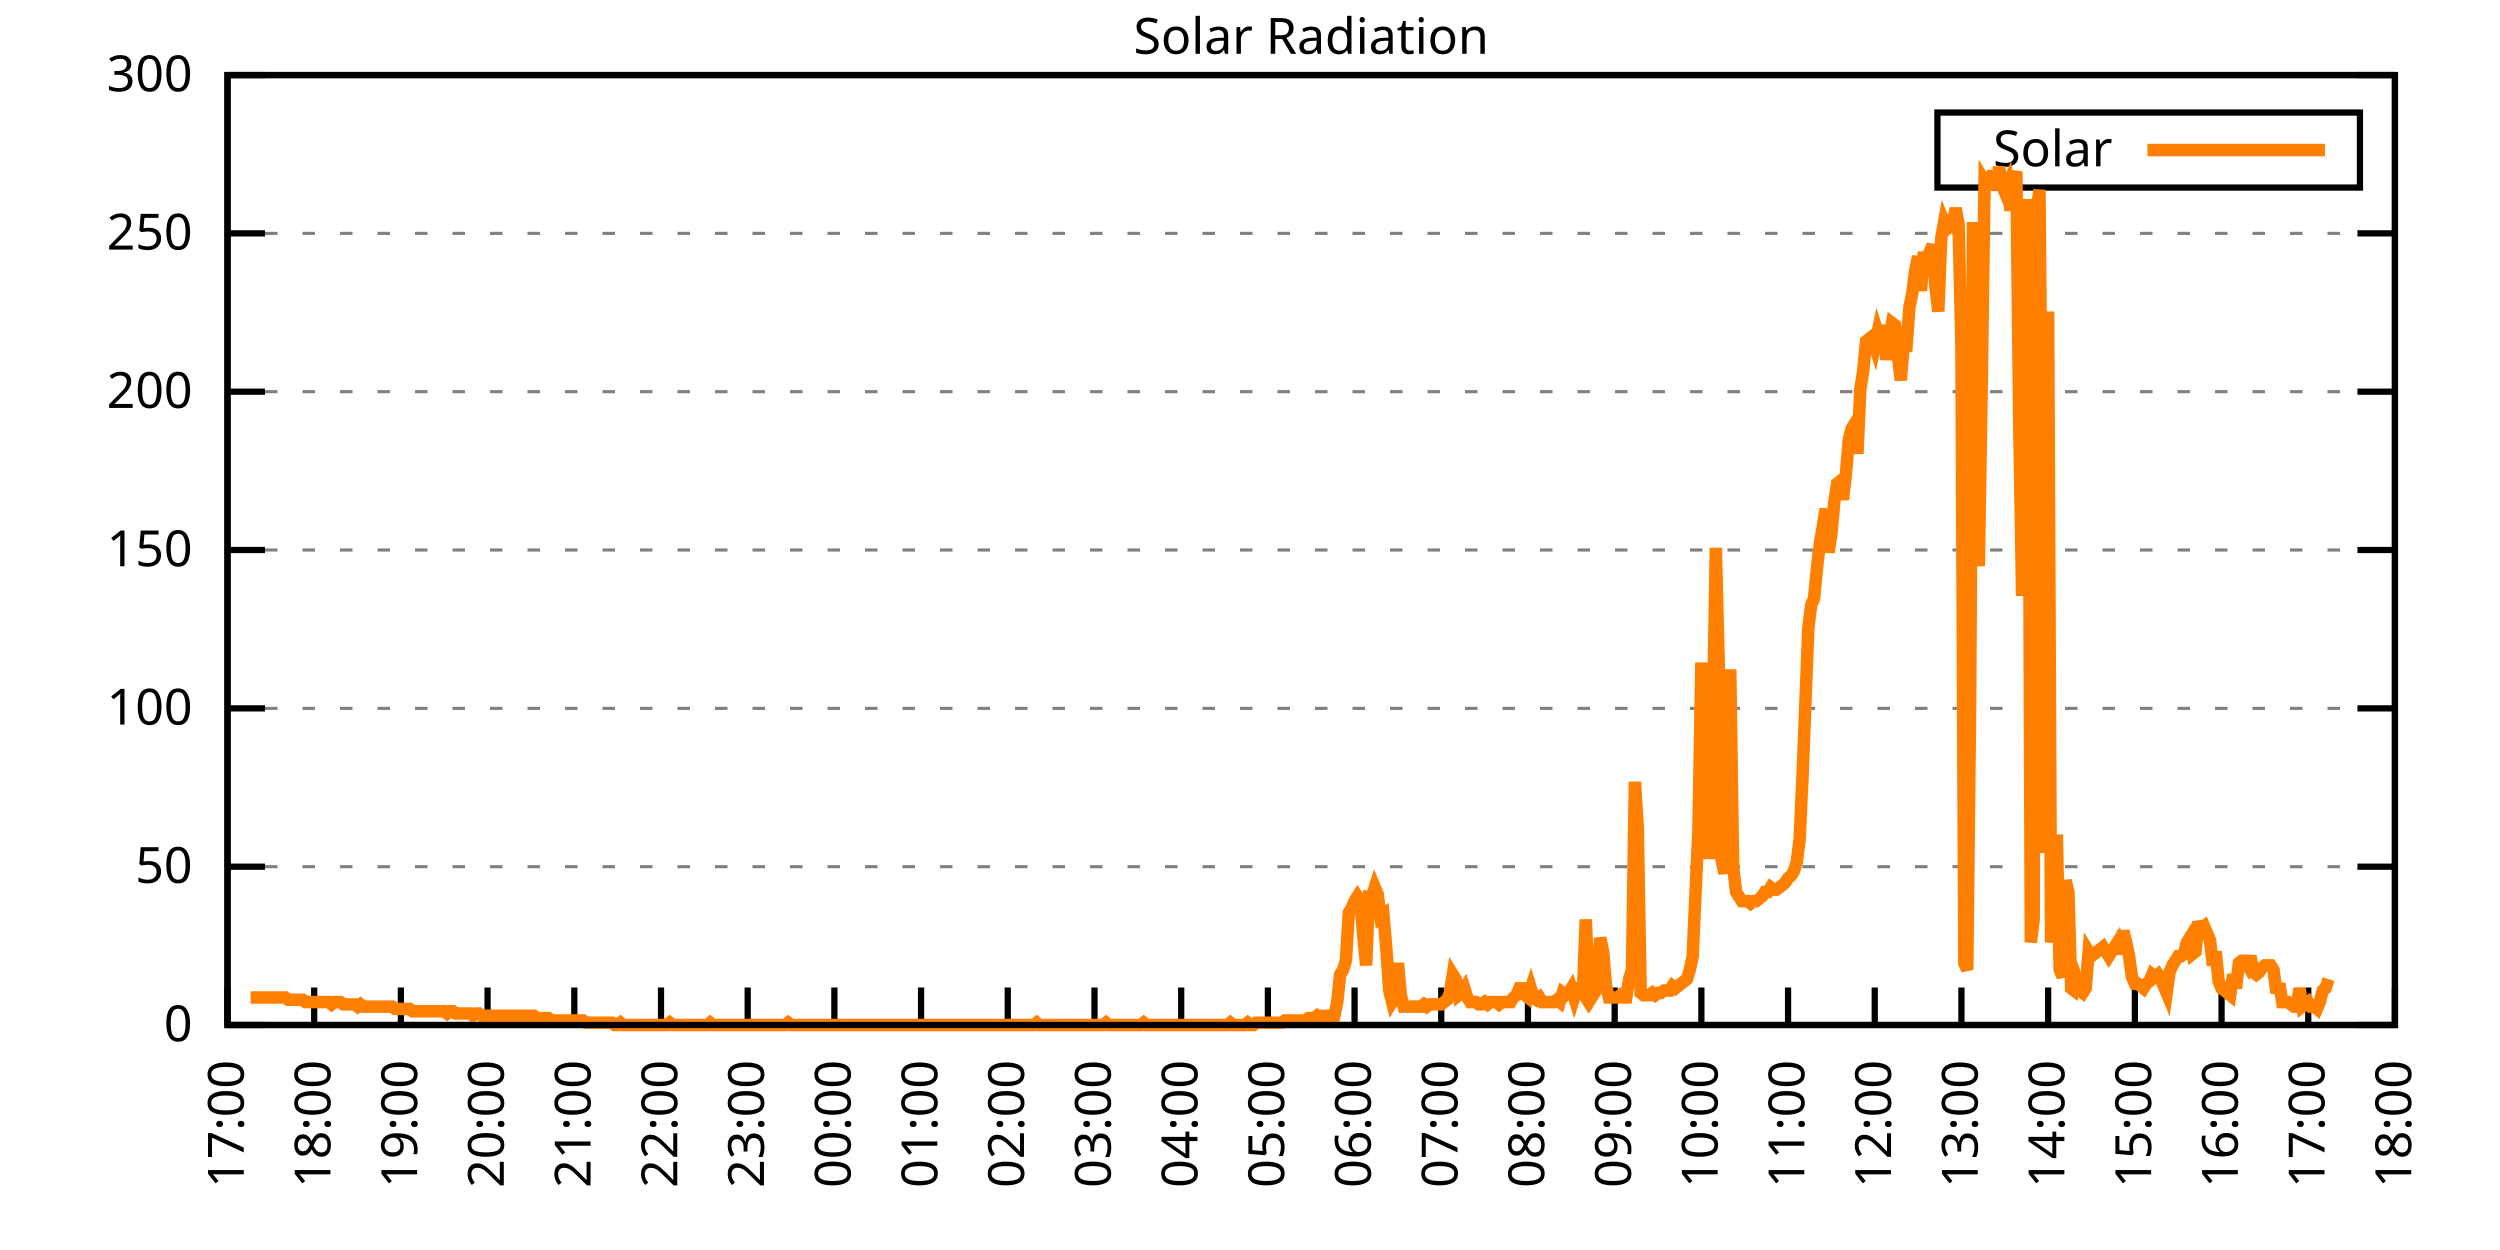
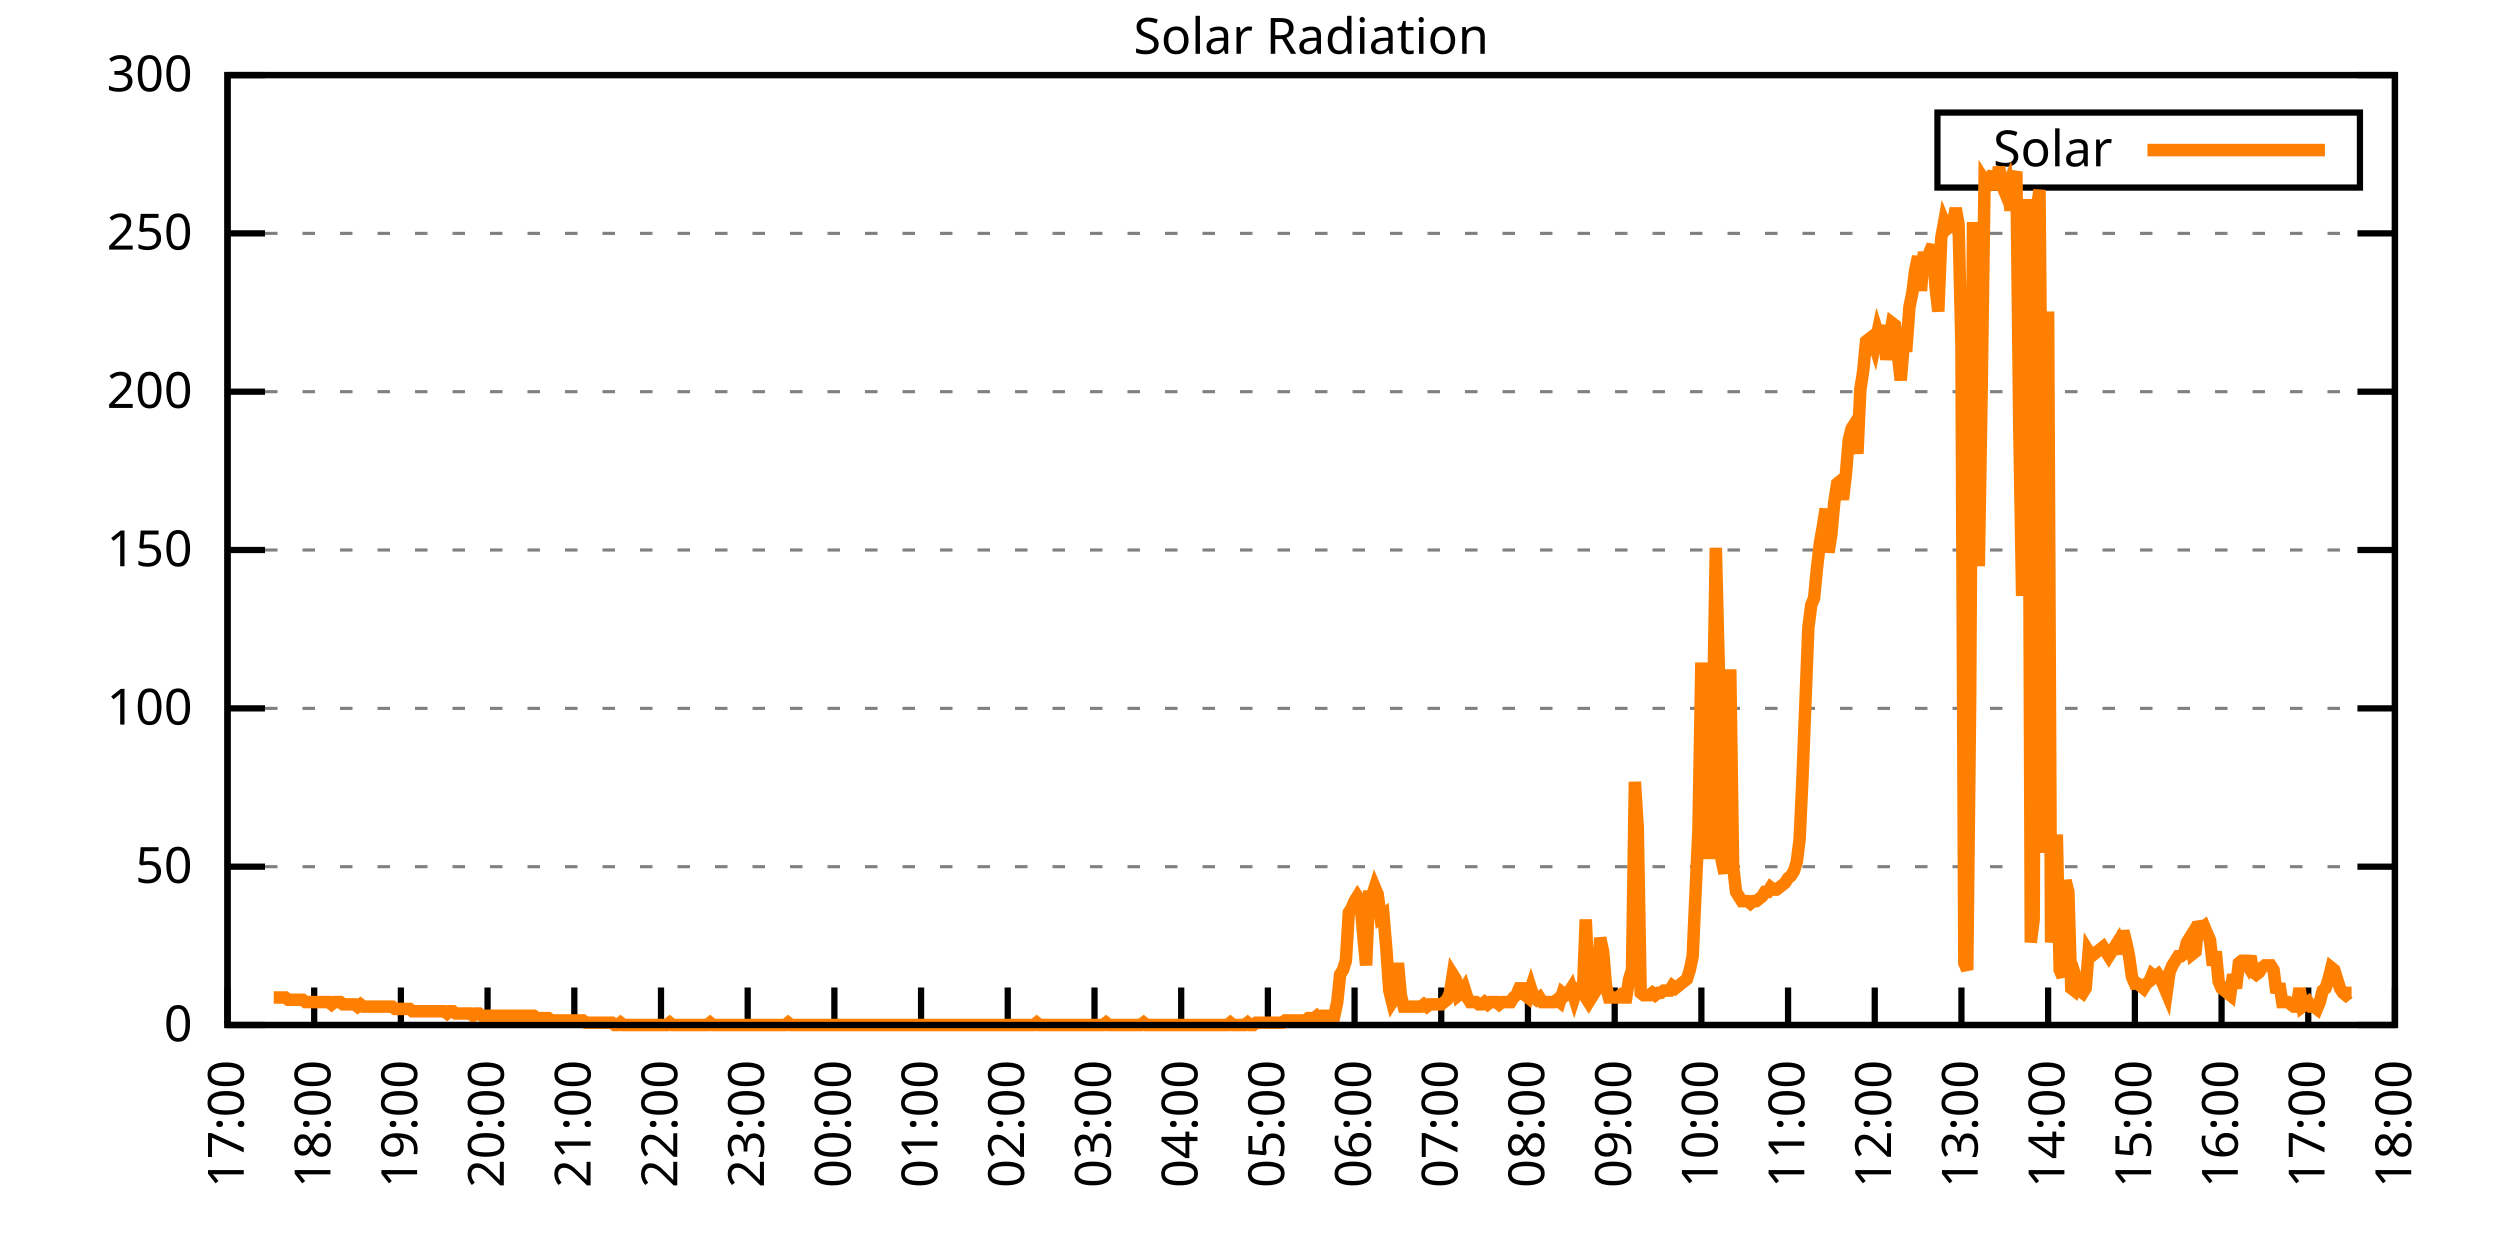
<svg xmlns="http://www.w3.org/2000/svg" xmlns:xlink="http://www.w3.org/1999/xlink" width="400" height="200" viewBox="0 0 400 200">
  <g id="gnuplot_canvas">
    <rect x="0" y="0" width="400" height="200" fill="none" />
    <defs>
      <circle id="gpDot" r="0.5" stroke-width="0.5" stroke="currentColor" />
      <path id="gpPt0" stroke-width="0.333" stroke="currentColor" d="M-1,0 h2 M0,-1 v2" />
      <path id="gpPt1" stroke-width="0.333" stroke="currentColor" d="M-1,-1 L1,1 M1,-1 L-1,1" />
      <path id="gpPt2" stroke-width="0.333" stroke="currentColor" d="M-1,0 L1,0 M0,-1 L0,1 M-1,-1 L1,1 M-1,1 L1,-1" />
      <rect id="gpPt3" stroke-width="0.333" stroke="currentColor" x="-1" y="-1" width="2" height="2" />
      <rect id="gpPt4" stroke-width="0.333" stroke="currentColor" fill="currentColor" x="-1" y="-1" width="2" height="2" />
      <circle id="gpPt5" stroke-width="0.333" stroke="currentColor" cx="0" cy="0" r="1" />
      <use xlink:href="#gpPt5" id="gpPt6" fill="currentColor" stroke="none" />
      <path id="gpPt7" stroke-width="0.333" stroke="currentColor" d="M0,-1.33 L-1.33,0.67 L1.33,0.67 z" />
      <use xlink:href="#gpPt7" id="gpPt8" fill="currentColor" stroke="none" />
      <use xlink:href="#gpPt7" id="gpPt9" stroke="currentColor" transform="rotate(180)" />
      <use xlink:href="#gpPt9" id="gpPt10" fill="currentColor" stroke="none" />
      <use xlink:href="#gpPt3" id="gpPt11" stroke="currentColor" transform="rotate(45)" />
      <use xlink:href="#gpPt11" id="gpPt12" fill="currentColor" stroke="none" />
      <path id="gpPt13" stroke-width="0.333" stroke="currentColor" d="M0,1.330 L1.265,0.411 L0.782,-1.067 L-0.782,-1.076 L-1.265,0.411 z" />
      <use xlink:href="#gpPt13" id="gpPt14" fill="currentColor" stroke="none" />
      <filter id="textbox" filterUnits="objectBoundingBox" x="0" y="0" height="1" width="1">
        <feFlood flood-color="white" flood-opacity="1" result="bgnd" />
        <feComposite in="SourceGraphic" in2="bgnd" operator="atop" />
      </filter>
      <filter id="greybox" filterUnits="objectBoundingBox" x="0" y="0" height="1" width="1">
        <feFlood flood-color="lightgrey" flood-opacity="1" result="grey" />
        <feComposite in="SourceGraphic" in2="grey" operator="atop" />
      </filter>
    </defs>
    <g fill="none" color="white" stroke="currentColor" stroke-width="1.00" stroke-linecap="butt" stroke-linejoin="miter">
</g>
    <g fill="none" color="black" stroke="currentColor" stroke-width="1.00" stroke-linecap="butt" stroke-linejoin="miter">
      <g stroke="none" shape-rendering="crispEdges">
        <polygon fill="rgb(255, 255, 255)" points="36.40,164.00 383.18,164.00 383.18,12.02 36.40,12.02 " />
      </g>
    </g>
    <g fill="none" color="black" stroke="currentColor" stroke-width="1.00" stroke-linecap="butt" stroke-linejoin="miter">
</g>
    <g fill="none" color="black" stroke="black" stroke-width="0.50" stroke-linecap="butt" stroke-linejoin="miter">
</g>
    <g fill="none" color="gray" stroke="currentColor" stroke-width="0.50" stroke-linecap="butt" stroke-linejoin="miter">
      <path stroke="gray" stroke-dasharray="2,4" class="gridline" d="M36.40,164.00 L383.19,164.00  " />
    </g>
    <g fill="none" color="gray" stroke="gray" stroke-width="1.00" stroke-linecap="butt" stroke-linejoin="miter">
</g>
    <g fill="none" color="black" stroke="currentColor" stroke-width="1.00" stroke-linecap="butt" stroke-linejoin="miter">
      <path stroke="black" d="M36.40,164.00 L42.40,164.00 M383.19,164.00 L377.19,164.00  " />
      <g transform="translate(30.80,166.60)" stroke="none" fill="black" font-family="Sans" font-size="8.00" text-anchor="end">
        <text>
          <tspan font-family="Sans"> 0</tspan>
        </text>
      </g>
    </g>
    <g fill="none" color="black" stroke="currentColor" stroke-width="1.00" stroke-linecap="butt" stroke-linejoin="miter">
</g>
    <g fill="none" color="black" stroke="black" stroke-width="0.50" stroke-linecap="butt" stroke-linejoin="miter">
</g>
    <g fill="none" color="gray" stroke="currentColor" stroke-width="0.50" stroke-linecap="butt" stroke-linejoin="miter">
      <path stroke="gray" stroke-dasharray="2,4" class="gridline" d="M36.40,138.67 L383.19,138.67  " />
    </g>
    <g fill="none" color="gray" stroke="gray" stroke-width="1.00" stroke-linecap="butt" stroke-linejoin="miter">
</g>
    <g fill="none" color="black" stroke="currentColor" stroke-width="1.00" stroke-linecap="butt" stroke-linejoin="miter">
      <path stroke="black" d="M36.40,138.67 L42.40,138.67 M383.19,138.67 L377.19,138.67  " />
      <g transform="translate(30.80,141.27)" stroke="none" fill="black" font-family="Sans" font-size="8.00" text-anchor="end">
        <text>
          <tspan font-family="Sans"> 50</tspan>
        </text>
      </g>
    </g>
    <g fill="none" color="black" stroke="currentColor" stroke-width="1.00" stroke-linecap="butt" stroke-linejoin="miter">
</g>
    <g fill="none" color="black" stroke="black" stroke-width="0.50" stroke-linecap="butt" stroke-linejoin="miter">
</g>
    <g fill="none" color="gray" stroke="currentColor" stroke-width="0.50" stroke-linecap="butt" stroke-linejoin="miter">
      <path stroke="gray" stroke-dasharray="2,4" class="gridline" d="M36.40,113.34 L383.19,113.34  " />
    </g>
    <g fill="none" color="gray" stroke="gray" stroke-width="1.00" stroke-linecap="butt" stroke-linejoin="miter">
</g>
    <g fill="none" color="black" stroke="currentColor" stroke-width="1.00" stroke-linecap="butt" stroke-linejoin="miter">
      <path stroke="black" d="M36.40,113.34 L42.40,113.34 M383.19,113.34 L377.19,113.34  " />
      <g transform="translate(30.80,115.94)" stroke="none" fill="black" font-family="Sans" font-size="8.00" text-anchor="end">
        <text>
          <tspan font-family="Sans"> 100</tspan>
        </text>
      </g>
    </g>
    <g fill="none" color="black" stroke="currentColor" stroke-width="1.00" stroke-linecap="butt" stroke-linejoin="miter">
</g>
    <g fill="none" color="black" stroke="black" stroke-width="0.50" stroke-linecap="butt" stroke-linejoin="miter">
</g>
    <g fill="none" color="gray" stroke="currentColor" stroke-width="0.50" stroke-linecap="butt" stroke-linejoin="miter">
      <path stroke="gray" stroke-dasharray="2,4" class="gridline" d="M36.40,88.00 L383.19,88.00  " />
    </g>
    <g fill="none" color="gray" stroke="gray" stroke-width="1.00" stroke-linecap="butt" stroke-linejoin="miter">
</g>
    <g fill="none" color="black" stroke="currentColor" stroke-width="1.00" stroke-linecap="butt" stroke-linejoin="miter">
      <path stroke="black" d="M36.40,88.00 L42.40,88.00 M383.19,88.00 L377.19,88.00  " />
      <g transform="translate(30.80,90.60)" stroke="none" fill="black" font-family="Sans" font-size="8.00" text-anchor="end">
        <text>
          <tspan font-family="Sans"> 150</tspan>
        </text>
      </g>
    </g>
    <g fill="none" color="black" stroke="currentColor" stroke-width="1.00" stroke-linecap="butt" stroke-linejoin="miter">
</g>
    <g fill="none" color="black" stroke="black" stroke-width="0.50" stroke-linecap="butt" stroke-linejoin="miter">
</g>
    <g fill="none" color="gray" stroke="currentColor" stroke-width="0.50" stroke-linecap="butt" stroke-linejoin="miter">
      <path stroke="gray" stroke-dasharray="2,4" class="gridline" d="M36.40,62.67 L383.19,62.67  " />
    </g>
    <g fill="none" color="gray" stroke="gray" stroke-width="1.00" stroke-linecap="butt" stroke-linejoin="miter">
</g>
    <g fill="none" color="black" stroke="currentColor" stroke-width="1.00" stroke-linecap="butt" stroke-linejoin="miter">
      <path stroke="black" d="M36.40,62.67 L42.40,62.67 M383.19,62.67 L377.19,62.67  " />
      <g transform="translate(30.80,65.27)" stroke="none" fill="black" font-family="Sans" font-size="8.00" text-anchor="end">
        <text>
          <tspan font-family="Sans"> 200</tspan>
        </text>
      </g>
    </g>
    <g fill="none" color="black" stroke="currentColor" stroke-width="1.00" stroke-linecap="butt" stroke-linejoin="miter">
</g>
    <g fill="none" color="black" stroke="black" stroke-width="0.50" stroke-linecap="butt" stroke-linejoin="miter">
</g>
    <g fill="none" color="gray" stroke="currentColor" stroke-width="0.50" stroke-linecap="butt" stroke-linejoin="miter">
      <path stroke="gray" stroke-dasharray="2,4" class="gridline" d="M36.40,37.34 L383.19,37.34  " />
    </g>
    <g fill="none" color="gray" stroke="gray" stroke-width="1.00" stroke-linecap="butt" stroke-linejoin="miter">
</g>
    <g fill="none" color="black" stroke="currentColor" stroke-width="1.00" stroke-linecap="butt" stroke-linejoin="miter">
      <path stroke="black" d="M36.40,37.34 L42.40,37.34 M383.19,37.34 L377.19,37.34  " />
      <g transform="translate(30.80,39.94)" stroke="none" fill="black" font-family="Sans" font-size="8.00" text-anchor="end">
        <text>
          <tspan font-family="Sans"> 250</tspan>
        </text>
      </g>
    </g>
    <g fill="none" color="black" stroke="currentColor" stroke-width="1.00" stroke-linecap="butt" stroke-linejoin="miter">
</g>
    <g fill="none" color="black" stroke="black" stroke-width="0.50" stroke-linecap="butt" stroke-linejoin="miter">
</g>
    <g fill="none" color="gray" stroke="currentColor" stroke-width="0.50" stroke-linecap="butt" stroke-linejoin="miter">
      <path stroke="gray" stroke-dasharray="2,4" class="gridline" d="M36.40,12.01 L383.19,12.01  " />
    </g>
    <g fill="none" color="gray" stroke="gray" stroke-width="1.00" stroke-linecap="butt" stroke-linejoin="miter">
</g>
    <g fill="none" color="black" stroke="currentColor" stroke-width="1.00" stroke-linecap="butt" stroke-linejoin="miter">
      <path stroke="black" d="M36.40,12.01 L42.40,12.01 M383.19,12.01 L377.19,12.01  " />
      <g transform="translate(30.80,14.61)" stroke="none" fill="black" font-family="Sans" font-size="8.00" text-anchor="end">
        <text>
          <tspan font-family="Sans"> 300</tspan>
        </text>
      </g>
    </g>
    <g fill="none" color="black" stroke="currentColor" stroke-width="1.00" stroke-linecap="butt" stroke-linejoin="miter">
      <path stroke="black" d="M36.40,164.00 L36.40,158.00  " />
      <g transform="translate(39.00,169.60) rotate(270.00)" stroke="none" fill="black" font-family="Sans" font-size="8.00" text-anchor="end">
        <text>
          <tspan font-family="Sans">17:00</tspan>
        </text>
      </g>
    </g>
    <g fill="none" color="black" stroke="currentColor" stroke-width="1.00" stroke-linecap="butt" stroke-linejoin="miter">
      <path stroke="black" d="M50.27,164.00 L50.27,158.00  " />
      <g transform="translate(52.87,169.60) rotate(270.00)" stroke="none" fill="black" font-family="Sans" font-size="8.00" text-anchor="end">
        <text>
          <tspan font-family="Sans">18:00</tspan>
        </text>
      </g>
    </g>
    <g fill="none" color="black" stroke="currentColor" stroke-width="1.00" stroke-linecap="butt" stroke-linejoin="miter">
      <path stroke="black" d="M64.14,164.00 L64.14,158.00  " />
      <g transform="translate(66.74,169.60) rotate(270.00)" stroke="none" fill="black" font-family="Sans" font-size="8.00" text-anchor="end">
        <text>
          <tspan font-family="Sans">19:00</tspan>
        </text>
      </g>
    </g>
    <g fill="none" color="black" stroke="currentColor" stroke-width="1.00" stroke-linecap="butt" stroke-linejoin="miter">
      <path stroke="black" d="M78.01,164.00 L78.01,158.00  " />
      <g transform="translate(80.61,169.60) rotate(270.00)" stroke="none" fill="black" font-family="Sans" font-size="8.00" text-anchor="end">
        <text>
          <tspan font-family="Sans">20:00</tspan>
        </text>
      </g>
    </g>
    <g fill="none" color="black" stroke="currentColor" stroke-width="1.00" stroke-linecap="butt" stroke-linejoin="miter">
      <path stroke="black" d="M91.89,164.00 L91.89,158.00  " />
      <g transform="translate(94.49,169.60) rotate(270.00)" stroke="none" fill="black" font-family="Sans" font-size="8.00" text-anchor="end">
        <text>
          <tspan font-family="Sans">21:00</tspan>
        </text>
      </g>
    </g>
    <g fill="none" color="black" stroke="currentColor" stroke-width="1.00" stroke-linecap="butt" stroke-linejoin="miter">
      <path stroke="black" d="M105.76,164.00 L105.76,158.00  " />
      <g transform="translate(108.36,169.60) rotate(270.00)" stroke="none" fill="black" font-family="Sans" font-size="8.00" text-anchor="end">
        <text>
          <tspan font-family="Sans">22:00</tspan>
        </text>
      </g>
    </g>
    <g fill="none" color="black" stroke="currentColor" stroke-width="1.00" stroke-linecap="butt" stroke-linejoin="miter">
      <path stroke="black" d="M119.63,164.00 L119.63,158.00  " />
      <g transform="translate(122.23,169.60) rotate(270.00)" stroke="none" fill="black" font-family="Sans" font-size="8.00" text-anchor="end">
        <text>
          <tspan font-family="Sans">23:00</tspan>
        </text>
      </g>
    </g>
    <g fill="none" color="black" stroke="currentColor" stroke-width="1.00" stroke-linecap="butt" stroke-linejoin="miter">
      <path stroke="black" d="M133.50,164.00 L133.50,158.00  " />
      <g transform="translate(136.10,169.60) rotate(270.00)" stroke="none" fill="black" font-family="Sans" font-size="8.00" text-anchor="end">
        <text>
          <tspan font-family="Sans">00:00</tspan>
        </text>
      </g>
    </g>
    <g fill="none" color="black" stroke="currentColor" stroke-width="1.00" stroke-linecap="butt" stroke-linejoin="miter">
      <path stroke="black" d="M147.37,164.00 L147.37,158.00  " />
      <g transform="translate(149.97,169.60) rotate(270.00)" stroke="none" fill="black" font-family="Sans" font-size="8.00" text-anchor="end">
        <text>
          <tspan font-family="Sans">01:00</tspan>
        </text>
      </g>
    </g>
    <g fill="none" color="black" stroke="currentColor" stroke-width="1.00" stroke-linecap="butt" stroke-linejoin="miter">
      <path stroke="black" d="M161.24,164.00 L161.24,158.00  " />
      <g transform="translate(163.84,169.60) rotate(270.00)" stroke="none" fill="black" font-family="Sans" font-size="8.00" text-anchor="end">
        <text>
          <tspan font-family="Sans">02:00</tspan>
        </text>
      </g>
    </g>
    <g fill="none" color="black" stroke="currentColor" stroke-width="1.00" stroke-linecap="butt" stroke-linejoin="miter">
      <path stroke="black" d="M175.12,164.00 L175.12,158.00  " />
      <g transform="translate(177.72,169.60) rotate(270.00)" stroke="none" fill="black" font-family="Sans" font-size="8.00" text-anchor="end">
        <text>
          <tspan font-family="Sans">03:00</tspan>
        </text>
      </g>
    </g>
    <g fill="none" color="black" stroke="currentColor" stroke-width="1.00" stroke-linecap="butt" stroke-linejoin="miter">
      <path stroke="black" d="M188.99,164.00 L188.99,158.00  " />
      <g transform="translate(191.59,169.60) rotate(270.00)" stroke="none" fill="black" font-family="Sans" font-size="8.00" text-anchor="end">
        <text>
          <tspan font-family="Sans">04:00</tspan>
        </text>
      </g>
    </g>
    <g fill="none" color="black" stroke="currentColor" stroke-width="1.00" stroke-linecap="butt" stroke-linejoin="miter">
      <path stroke="black" d="M202.86,164.00 L202.86,158.00  " />
      <g transform="translate(205.46,169.60) rotate(270.00)" stroke="none" fill="black" font-family="Sans" font-size="8.00" text-anchor="end">
        <text>
          <tspan font-family="Sans">05:00</tspan>
        </text>
      </g>
    </g>
    <g fill="none" color="black" stroke="currentColor" stroke-width="1.00" stroke-linecap="butt" stroke-linejoin="miter">
      <path stroke="black" d="M216.73,164.00 L216.73,158.00  " />
      <g transform="translate(219.33,169.60) rotate(270.00)" stroke="none" fill="black" font-family="Sans" font-size="8.00" text-anchor="end">
        <text>
          <tspan font-family="Sans">06:00</tspan>
        </text>
      </g>
    </g>
    <g fill="none" color="black" stroke="currentColor" stroke-width="1.00" stroke-linecap="butt" stroke-linejoin="miter">
      <path stroke="black" d="M230.60,164.00 L230.60,158.00  " />
      <g transform="translate(233.20,169.60) rotate(270.00)" stroke="none" fill="black" font-family="Sans" font-size="8.00" text-anchor="end">
        <text>
          <tspan font-family="Sans">07:00</tspan>
        </text>
      </g>
    </g>
    <g fill="none" color="black" stroke="currentColor" stroke-width="1.00" stroke-linecap="butt" stroke-linejoin="miter">
      <path stroke="black" d="M244.47,164.00 L244.47,158.00  " />
      <g transform="translate(247.07,169.60) rotate(270.00)" stroke="none" fill="black" font-family="Sans" font-size="8.00" text-anchor="end">
        <text>
          <tspan font-family="Sans">08:00</tspan>
        </text>
      </g>
    </g>
    <g fill="none" color="black" stroke="currentColor" stroke-width="1.00" stroke-linecap="butt" stroke-linejoin="miter">
      <path stroke="black" d="M258.35,164.00 L258.35,158.00  " />
      <g transform="translate(260.95,169.60) rotate(270.00)" stroke="none" fill="black" font-family="Sans" font-size="8.00" text-anchor="end">
        <text>
          <tspan font-family="Sans">09:00</tspan>
        </text>
      </g>
    </g>
    <g fill="none" color="black" stroke="currentColor" stroke-width="1.00" stroke-linecap="butt" stroke-linejoin="miter">
      <path stroke="black" d="M272.22,164.00 L272.22,158.00  " />
      <g transform="translate(274.82,169.60) rotate(270.00)" stroke="none" fill="black" font-family="Sans" font-size="8.00" text-anchor="end">
        <text>
          <tspan font-family="Sans">10:00</tspan>
        </text>
      </g>
    </g>
    <g fill="none" color="black" stroke="currentColor" stroke-width="1.00" stroke-linecap="butt" stroke-linejoin="miter">
      <path stroke="black" d="M286.09,164.00 L286.09,158.00  " />
      <g transform="translate(288.69,169.60) rotate(270.00)" stroke="none" fill="black" font-family="Sans" font-size="8.00" text-anchor="end">
        <text>
          <tspan font-family="Sans">11:00</tspan>
        </text>
      </g>
    </g>
    <g fill="none" color="black" stroke="currentColor" stroke-width="1.00" stroke-linecap="butt" stroke-linejoin="miter">
      <path stroke="black" d="M299.96,164.00 L299.96,158.00  " />
      <g transform="translate(302.56,169.60) rotate(270.00)" stroke="none" fill="black" font-family="Sans" font-size="8.00" text-anchor="end">
        <text>
          <tspan font-family="Sans">12:00</tspan>
        </text>
      </g>
    </g>
    <g fill="none" color="black" stroke="currentColor" stroke-width="1.00" stroke-linecap="butt" stroke-linejoin="miter">
      <path stroke="black" d="M313.83,164.00 L313.83,158.00  " />
      <g transform="translate(316.43,169.60) rotate(270.00)" stroke="none" fill="black" font-family="Sans" font-size="8.00" text-anchor="end">
        <text>
          <tspan font-family="Sans">13:00</tspan>
        </text>
      </g>
    </g>
    <g fill="none" color="black" stroke="currentColor" stroke-width="1.00" stroke-linecap="butt" stroke-linejoin="miter">
      <path stroke="black" d="M327.70,164.00 L327.70,158.00  " />
      <g transform="translate(330.30,169.60) rotate(270.00)" stroke="none" fill="black" font-family="Sans" font-size="8.00" text-anchor="end">
        <text>
          <tspan font-family="Sans">14:00</tspan>
        </text>
      </g>
    </g>
    <g fill="none" color="black" stroke="currentColor" stroke-width="1.00" stroke-linecap="butt" stroke-linejoin="miter">
      <path stroke="black" d="M341.58,164.00 L341.58,158.00  " />
      <g transform="translate(344.18,169.60) rotate(270.00)" stroke="none" fill="black" font-family="Sans" font-size="8.00" text-anchor="end">
        <text>
          <tspan font-family="Sans">15:00</tspan>
        </text>
      </g>
    </g>
    <g fill="none" color="black" stroke="currentColor" stroke-width="1.00" stroke-linecap="butt" stroke-linejoin="miter">
      <path stroke="black" d="M355.45,164.00 L355.45,158.00  " />
      <g transform="translate(358.05,169.60) rotate(270.00)" stroke="none" fill="black" font-family="Sans" font-size="8.00" text-anchor="end">
        <text>
          <tspan font-family="Sans">16:00</tspan>
        </text>
      </g>
    </g>
    <g fill="none" color="black" stroke="currentColor" stroke-width="1.00" stroke-linecap="butt" stroke-linejoin="miter">
      <path stroke="black" d="M369.32,164.00 L369.32,158.00  " />
      <g transform="translate(371.92,169.60) rotate(270.00)" stroke="none" fill="black" font-family="Sans" font-size="8.00" text-anchor="end">
        <text>
          <tspan font-family="Sans">17:00</tspan>
        </text>
      </g>
    </g>
    <g fill="none" color="black" stroke="currentColor" stroke-width="1.00" stroke-linecap="butt" stroke-linejoin="miter">
      <path stroke="black" d="M383.19,164.00 L383.19,158.00  " />
      <g transform="translate(385.79,169.60) rotate(270.00)" stroke="none" fill="black" font-family="Sans" font-size="8.00" text-anchor="end">
        <text>
          <tspan font-family="Sans">18:00</tspan>
        </text>
      </g>
    </g>
    <g fill="none" color="black" stroke="currentColor" stroke-width="1.00" stroke-linecap="butt" stroke-linejoin="miter">
</g>
    <g fill="none" color="black" stroke="currentColor" stroke-width="1.00" stroke-linecap="butt" stroke-linejoin="miter">
      <path stroke="black" d="M36.40,12.01 L36.40,164.00 L383.19,164.00 L383.19,12.01 L36.40,12.01 Z  " />
    </g>
    <g fill="none" color="black" stroke="currentColor" stroke-width="1.00" stroke-linecap="butt" stroke-linejoin="miter">
</g>
    <g fill="none" color="black" stroke="currentColor" stroke-width="1.00" stroke-linecap="butt" stroke-linejoin="miter">
      <path stroke="black" d="M309.99,30.01 L309.99,18.01 L377.59,18.01 L377.59,30.01 L309.99,30.01 Z  " />
    </g>
    <g id="Solar_Radiation_plot_1">
      <g fill="none" color="white" stroke="black" stroke-width="2.00" stroke-linecap="butt" stroke-linejoin="miter">
</g>
      <g fill="none" color="black" stroke="currentColor" stroke-width="2.00" stroke-linecap="butt" stroke-linejoin="miter">
        <g transform="translate(337.99,26.61)" stroke="none" fill="black" font-family="Sans" font-size="8.00" text-anchor="end">
          <text>
            <tspan font-family="Sans">Solar</tspan>
          </text>
        </g>
      </g>
      <g fill="none" color="black" stroke="currentColor" stroke-width="2.00" stroke-linecap="butt" stroke-linejoin="miter">
-         <path stroke="rgb(255, 127,   0)" d="M343.59,24.01 L371.99,24.01 M40.10,159.60 L40.56,159.60 L41.02,159.60 L41.49,159.60 L41.95,159.60 L42.41,159.60   L42.87,159.60 L43.34,159.60 L43.80,159.60 L44.26,159.60 L44.72,159.60 L45.19,159.60 L45.65,159.60 L46.11,159.96   L46.57,159.96 L47.03,159.96 L47.50,159.96 L47.96,159.96 L48.42,159.96 L48.88,160.33 L49.35,160.33 L49.81,160.33   L50.27,160.33 L50.73,160.33 L51.20,160.33 L51.66,160.33 L52.12,160.33 L52.58,160.33 L53.05,160.70 L53.51,160.33   L53.97,160.33 L54.43,160.33 L54.90,160.70 L55.36,160.70 L55.82,160.70 L56.28,160.70 L56.75,160.70 L57.21,161.06   L57.67,160.70 L58.13,161.06 L58.59,161.06 L59.06,161.06 L59.52,161.06 L59.98,161.06 L60.44,161.06 L60.91,161.06   L61.37,161.06 L61.83,161.06 L62.29,161.06 L62.76,161.06 L63.22,161.43 L63.68,161.43 L64.14,161.43 L64.61,161.43   L65.07,161.43 L65.53,161.43 L65.99,161.80 L66.46,161.80 L66.92,161.80 L67.38,161.80 L67.84,161.80 L68.30,161.80   L68.77,161.80 L69.23,161.80 L69.69,161.80 L70.15,161.80 L70.62,161.80 L71.08,161.80 L71.54,162.16 L72.00,161.80   L72.47,161.80 L72.93,162.16 L73.39,162.16 L73.85,162.16 L74.32,162.16 L74.78,162.16 L75.24,162.16 L75.70,162.53   L76.17,162.16 L76.63,162.16 L77.09,162.53 L77.55,162.53 L78.01,162.53 L78.48,162.53 L78.94,162.53 L79.40,162.53   L79.86,162.53 L80.33,162.53 L80.79,162.53 L81.25,162.53 L81.71,162.53 L82.18,162.53 L82.64,162.53 L83.10,162.53   L83.56,162.53 L84.03,162.53 L84.49,162.53 L84.95,162.53 L85.41,162.53 L85.88,162.90 L86.34,162.90 L86.80,162.90   L87.26,162.90 L87.72,162.90 L88.19,163.27 L88.65,163.27 L89.11,163.27 L89.57,163.27 L90.04,163.27 L90.50,163.27   L90.96,163.27 L91.42,163.27 L91.89,163.27 L92.35,163.27 L92.81,163.27 L93.27,163.27 L93.74,163.63 L94.20,163.63   L94.66,163.63 L95.12,163.63 L95.59,163.63 L96.05,163.63 L96.51,163.63 L96.97,163.63 L97.44,163.63 L97.90,163.63   L98.36,164.00 L98.82,164.00 L99.28,163.63 L99.75,164.00 L100.21,164.00 L100.67,164.00 L101.13,164.00 L101.60,164.00   L102.06,164.00 L102.52,164.00 L102.98,164.00 L103.45,164.00 L103.91,164.00 L104.37,164.00 L104.83,164.00 L105.30,164.00   L105.76,164.00 L106.22,164.00 L106.68,164.00 L107.15,163.63 L107.61,164.00 L108.07,164.00 L108.53,164.00 L108.99,164.00   L109.46,164.00 L109.92,164.00 L110.38,164.00 L110.84,164.00 L111.31,164.00 L111.77,164.00 L112.23,164.00 L112.69,164.00   L113.16,164.00 L113.62,163.63 L114.08,164.00 L114.54,164.00 L115.01,164.00 L115.47,164.00 L115.93,164.00 L116.39,164.00   L116.86,164.00 L117.32,164.00 L117.78,164.00 L118.24,164.00 L118.70,164.00 L119.17,164.00 L119.63,164.00 L120.09,164.00   L120.55,164.00 L121.02,164.00 L121.48,164.00 L121.94,164.00 L122.40,164.00 L122.87,164.00 L123.33,164.00 L123.79,164.00   L124.25,164.00 L124.72,164.00 L125.18,164.00 L125.64,164.00 L126.10,163.63 L126.57,164.00 L127.03,164.00 L127.49,164.00   L127.95,164.00 L128.41,164.00 L128.88,164.00 L129.34,164.00 L129.80,164.00 L130.26,164.00 L130.73,164.00 L131.19,164.00   L131.65,164.00 L132.11,164.00 L132.58,164.00 L133.04,164.00 L133.50,164.00 L133.96,164.00 L134.43,164.00 L134.89,164.00   L135.35,164.00 L135.81,164.00 L136.28,164.00 L136.74,164.00 L137.20,164.00 L137.66,164.00 L138.13,164.00 L138.59,164.00   L139.05,164.00 L139.51,164.00 L139.97,164.00 L140.44,164.00 L140.90,164.00 L141.36,164.00 L141.82,164.00 L142.29,164.00   L142.75,164.00 L143.21,164.00 L143.67,164.00 L144.14,164.00 L144.60,164.00 L145.06,164.00 L145.52,164.00 L145.99,164.00   L146.45,164.00 L146.91,164.00 L147.37,164.00 L147.84,164.00 L148.30,164.00 L148.76,164.00 L149.22,164.00 L149.68,164.00   L150.15,164.00 L150.61,164.00 L151.07,164.00 L151.53,164.00 L152.00,164.00 L152.46,164.00 L152.92,164.00 L153.38,164.00   L153.85,164.00 L154.31,164.00 L154.77,164.00 L155.23,164.00 L155.70,164.00 L156.16,164.00 L156.62,164.00 L157.08,164.00   L157.55,164.00 L158.01,164.00 L158.47,164.00 L158.93,164.00 L159.39,164.00 L159.86,164.00 L160.32,164.00 L160.78,164.00   L161.24,164.00 L161.71,164.00 L162.17,164.00 L162.63,164.00 L163.09,164.00 L163.56,164.00 L164.02,164.00 L164.48,164.00   L164.94,164.00 L165.41,164.00 L165.87,163.63 L166.33,164.00 L166.79,164.00 L167.26,164.00 L167.72,164.00 L168.18,164.00   L168.64,164.00 L169.10,164.00 L169.57,164.00 L170.03,164.00 L170.49,164.00 L170.95,164.00 L171.42,164.00 L171.88,164.00   L172.34,164.00 L172.80,164.00 L173.27,164.00 L173.73,164.00 L174.19,164.00 L174.65,164.00 L175.12,164.00 L175.58,164.00   L176.04,164.00 L176.50,164.00 L176.97,163.63 L177.43,164.00 L177.89,164.00 L178.35,164.00 L178.82,164.00 L179.28,164.00   L179.74,164.00 L180.20,164.00 L180.66,164.00 L181.13,164.00 L181.59,164.00 L182.05,164.00 L182.51,164.00 L182.98,163.63   L183.44,164.00 L183.90,164.00 L184.36,164.00 L184.83,164.00 L185.29,164.00 L185.75,164.00 L186.21,164.00 L186.68,164.00   L187.14,164.00 L187.60,164.00 L188.06,164.00 L188.53,164.00 L188.99,164.00 L189.45,164.00 L189.91,164.00 L190.37,164.00   L190.84,164.00 L191.30,164.00 L191.76,164.00 L192.22,164.00 L192.69,164.00 L193.15,164.00 L193.61,164.00 L194.07,164.00   L194.54,164.00 L195.00,164.00 L195.46,164.00 L195.92,164.00 L196.39,164.00 L196.85,163.63 L197.31,164.00 L197.77,164.00   L198.24,164.00 L198.70,164.00 L199.16,164.00 L199.62,163.63 L200.08,164.00 L200.55,164.00 L201.01,163.63 L201.47,163.63   L201.93,163.63 L202.40,163.63 L202.86,163.63 L203.32,163.63 L203.78,163.63 L204.25,163.63 L204.71,163.63 L205.17,163.63   L205.63,163.27 L206.10,163.27 L206.56,163.27 L207.02,163.27 L207.48,163.27 L207.95,163.27 L208.41,163.27 L208.87,163.27   L209.33,162.90 L209.80,162.90 L210.26,162.90 L210.72,162.53 L211.18,162.90 L211.64,162.53 L212.11,162.53 L212.57,162.53   L213.03,162.53 L213.49,162.53 L213.96,160.33 L214.42,155.92 L214.88,155.19 L215.34,153.72 L215.81,146.01 L216.27,145.28   L216.73,144.18 L217.19,143.44 L217.66,144.18 L218.12,149.68 L218.58,154.46 L219.04,143.44 L219.51,143.44 L219.97,141.98   L220.43,143.08 L220.89,146.75 L221.35,146.38 L221.82,151.89 L222.28,158.49 L222.74,160.33 L223.20,159.60 L223.67,154.09   L224.13,159.23 L224.59,161.06 L225.05,161.06 L225.52,161.06 L225.98,161.06 L226.44,161.06 L226.90,161.06 L227.37,161.06   L227.83,160.70 L228.29,161.06 L228.75,160.70 L229.22,160.70 L229.68,160.70 L230.14,160.70 L230.60,160.70 L231.06,160.33   L231.53,159.96 L231.99,158.86 L232.45,155.92 L232.91,156.66 L233.38,159.23 L233.84,158.86 L234.30,158.13 L234.76,159.60   L235.23,160.33 L235.69,160.33 L236.15,160.33 L236.61,160.70 L237.08,160.70 L237.54,160.33 L238.00,160.70 L238.46,160.33   L238.93,160.33 L239.39,160.33 L239.85,160.70 L240.31,160.33 L240.77,160.33 L241.24,160.33 L241.70,160.33 L242.16,159.60   L242.62,159.23 L243.09,158.13 L243.55,158.13 L244.01,159.23 L244.47,159.60 L244.94,158.13 L245.40,159.60 L245.86,159.96   L246.32,159.60 L246.79,160.33 L247.25,160.33 L247.71,160.33 L248.17,160.33 L248.64,160.33 L249.10,159.96 L249.56,160.33   L250.02,158.86 L250.49,159.23 L250.95,158.86 L251.41,158.13 L251.87,159.60 L252.33,158.13 L252.80,158.13 L253.26,158.86   L253.72,147.11 L254.18,157.39 L254.65,159.60 L255.11,158.86 L255.57,158.13 L256.03,150.05 L256.50,152.25 L256.96,157.76   L257.42,159.60 L257.88,159.60 L258.35,159.60 L258.81,159.60 L259.27,159.23 L259.73,159.60 L260.20,159.60 L260.66,156.66   L261.12,155.19 L261.58,125.09 L262.04,132.43 L262.51,158.86 L262.97,159.23 L263.43,159.23 L263.89,159.23 L264.36,158.86   L264.82,159.23 L265.28,158.86 L265.74,158.86 L266.21,158.49 L266.67,158.49 L267.13,158.49 L267.59,157.76 L268.06,158.13   L268.52,157.76 L268.98,157.39 L269.44,157.03 L269.91,156.66 L270.37,155.19 L270.83,152.99 L271.29,142.71 L271.75,132.80   L272.22,106.00 L272.68,128.76 L273.14,136.47 L273.60,136.47 L274.07,115.55 L274.53,87.65 L274.99,106.00 L275.45,137.57   L275.92,139.77 L276.38,123.62 L276.84,107.10 L277.30,138.67 L277.77,142.71 L278.23,143.44 L278.69,144.18 L279.15,144.18   L279.62,144.18 L280.08,144.55 L280.54,144.18 L281.00,144.18 L281.46,143.81 L281.93,143.44 L282.39,142.71 L282.85,142.71   L283.31,141.98 L283.78,142.34 L284.24,142.34 L284.70,141.98 L285.16,141.61 L285.63,141.24 L286.09,140.51 L286.55,140.14   L287.01,139.41 L287.48,137.94 L287.94,134.27 L288.40,124.36 L288.86,112.61 L289.33,100.50 L289.79,96.83 L290.25,95.72   L290.71,90.95 L291.18,86.91 L291.64,84.34 L292.10,81.41 L292.56,88.38 L293.02,85.45 L293.49,80.31 L293.95,77.37   L294.41,77.00 L294.87,79.94 L295.34,75.90 L295.80,70.40 L296.26,68.56 L296.72,67.83 L297.19,72.60 L297.65,62.32   L298.11,59.38 L298.57,54.61 L299.04,54.24 L299.50,53.88 L299.96,55.35 L300.42,53.14 L300.89,54.61 L301.35,52.04   L301.81,57.55 L302.27,54.24 L302.73,51.68 L303.20,52.04 L303.66,56.81 L304.12,60.85 L304.58,55.35 L305.05,55.35   L305.51,49.11 L305.97,46.90 L306.43,43.23 L306.90,41.03 L307.36,46.54 L307.82,40.30 L308.28,43.97 L308.75,40.30   L309.21,39.19 L309.67,45.80 L310.13,49.84 L310.60,38.09 L311.06,35.52 L311.52,36.63 L311.98,36.26 L312.44,35.89   L312.91,33.32 L313.37,35.89 L313.83,55.35 L314.29,154.09 L314.76,155.19 L315.22,112.61 L315.68,35.52 L316.14,76.64   L316.61,90.59 L317.07,61.95 L317.53,28.92 L317.99,29.65 L318.46,28.92 L318.92,27.45 L319.38,30.38 L319.84,26.71   L320.31,29.65 L320.77,30.75 L321.23,29.65 L321.69,33.69 L322.15,28.92 L322.62,27.45 L323.08,68.19 L323.54,95.36   L324.00,49.47 L324.47,31.85 L324.93,150.79 L325.39,147.11 L325.85,33.69 L326.32,30.38 L326.78,84.34 L327.24,136.47   L327.70,49.84 L328.17,150.79 L328.63,147.11 L329.09,133.53 L329.55,155.19 L330.02,156.29 L330.48,140.87 L330.94,142.71   L331.40,158.13 L331.87,158.49 L332.33,157.03 L332.79,158.49 L333.25,158.86 L333.71,158.13 L334.18,152.25 L334.64,152.99   L335.10,152.62 L335.56,152.25 L336.03,151.89 L336.49,151.52 L336.95,152.25 L337.41,152.99 L337.88,152.25 L338.34,151.52   L338.80,150.79 L339.26,152.62 L339.73,148.95 L340.19,150.79 L340.65,152.99 L341.11,156.29 L341.58,157.39 L342.04,157.39   L342.50,157.76 L342.96,158.13 L343.42,157.39 L343.89,157.03 L344.35,155.92 L344.81,156.29 L345.27,155.92 L345.74,156.66   L346.20,157.76 L346.66,158.86 L347.12,155.56 L347.59,154.46 L348.05,153.72 L348.51,152.99 L348.97,152.99 L349.44,152.62   L349.90,150.79 L350.36,150.05 L350.82,152.62 L351.29,152.25 L351.75,147.48 L352.21,148.58 L352.67,148.22 L353.13,149.32   L353.60,150.42 L354.06,154.46 L354.52,152.25 L354.98,157.03 L355.45,158.13 L355.91,158.49 L356.37,158.86 L356.83,159.23   L357.30,155.92 L357.76,158.13 L358.22,154.09 L358.68,153.72 L359.15,153.72 L359.61,154.46 L360.07,152.99 L360.53,155.56   L361.00,155.92 L361.46,155.56 L361.92,154.82 L362.38,154.46 L362.84,154.46 L363.31,154.46 L363.77,155.19 L364.23,158.86   L364.69,157.39 L365.16,160.33 L365.62,160.33 L366.08,160.33 L366.54,160.70 L367.01,161.06 L367.47,161.06 L367.93,158.13   L368.39,161.06 L368.86,160.70 L369.32,160.33 L369.78,161.06 L370.24,161.06 L370.71,161.43 L371.17,160.33 L371.63,158.49   L372.09,158.13 L372.56,156.66  " />
+         <path stroke="rgb(255, 127,   0)" d="M343.59,24.01 L371.99,24.01 M43.80,159.60 L44.26,159.60 L44.72,159.60 L45.19,159.60 L45.65,159.60 L46.11,159.96   L46.57,159.96 L47.03,159.96 L47.50,159.96 L47.96,159.96 L48.42,159.96 L48.88,160.33 L49.35,160.33 L49.81,160.33   L50.27,160.33 L50.73,160.33 L51.20,160.33 L51.66,160.33 L52.12,160.33 L52.58,160.33 L53.05,160.70 L53.51,160.33   L53.97,160.33 L54.43,160.33 L54.90,160.70 L55.36,160.70 L55.82,160.70 L56.28,160.70 L56.75,160.70 L57.21,161.06   L57.67,160.70 L58.13,161.06 L58.59,161.06 L59.06,161.06 L59.52,161.06 L59.98,161.06 L60.44,161.06 L60.91,161.06   L61.37,161.06 L61.83,161.06 L62.29,161.06 L62.76,161.06 L63.22,161.43 L63.68,161.43 L64.14,161.43 L64.61,161.43   L65.07,161.43 L65.53,161.43 L65.99,161.80 L66.46,161.80 L66.92,161.80 L67.38,161.80 L67.84,161.80 L68.30,161.80   L68.77,161.80 L69.23,161.80 L69.69,161.80 L70.15,161.80 L70.62,161.80 L71.08,161.80 L71.54,162.16 L72.00,161.80   L72.47,161.80 L72.93,162.16 L73.39,162.16 L73.85,162.16 L74.32,162.16 L74.78,162.16 L75.24,162.16 L75.70,162.53   L76.17,162.16 L76.63,162.16 L77.09,162.53 L77.55,162.53 L78.01,162.53 L78.48,162.53 L78.94,162.53 L79.40,162.53   L79.86,162.53 L80.33,162.53 L80.79,162.53 L81.25,162.53 L81.71,162.53 L82.18,162.53 L82.64,162.53 L83.10,162.53   L83.56,162.53 L84.03,162.53 L84.49,162.53 L84.95,162.53 L85.41,162.53 L85.88,162.90 L86.34,162.90 L86.80,162.90   L87.26,162.90 L87.72,162.90 L88.19,163.27 L88.65,163.27 L89.11,163.27 L89.57,163.27 L90.04,163.27 L90.50,163.27   L90.96,163.27 L91.42,163.27 L91.89,163.27 L92.35,163.27 L92.81,163.27 L93.27,163.27 L93.74,163.63 L94.20,163.63   L94.66,163.63 L95.12,163.63 L95.59,163.63 L96.05,163.63 L96.51,163.63 L96.97,163.63 L97.44,163.63 L97.90,163.63   L98.36,164.00 L98.82,164.00 L99.28,163.63 L99.75,164.00 L100.21,164.00 L100.67,164.00 L101.13,164.00 L101.60,164.00   L102.06,164.00 L102.52,164.00 L102.98,164.00 L103.45,164.00 L103.91,164.00 L104.37,164.00 L104.83,164.00 L105.30,164.00   L105.76,164.00 L106.22,164.00 L106.68,164.00 L107.15,163.63 L107.61,164.00 L108.07,164.00 L108.53,164.00 L108.99,164.00   L109.46,164.00 L109.92,164.00 L110.38,164.00 L110.84,164.00 L111.31,164.00 L111.77,164.00 L112.23,164.00 L112.69,164.00   L113.16,164.00 L113.62,163.63 L114.08,164.00 L114.54,164.00 L115.01,164.00 L115.47,164.00 L115.93,164.00 L116.39,164.00   L116.86,164.00 L117.32,164.00 L117.78,164.00 L118.24,164.00 L118.70,164.00 L119.17,164.00 L119.63,164.00 L120.09,164.00   L120.55,164.00 L121.02,164.00 L121.48,164.00 L121.94,164.00 L122.40,164.00 L122.87,164.00 L123.33,164.00 L123.79,164.00   L124.25,164.00 L124.72,164.00 L125.18,164.00 L125.64,164.00 L126.10,163.63 L126.57,164.00 L127.03,164.00 L127.49,164.00   L127.95,164.00 L128.41,164.00 L128.88,164.00 L129.34,164.00 L129.80,164.00 L130.26,164.00 L130.73,164.00 L131.19,164.00   L131.65,164.00 L132.11,164.00 L132.58,164.00 L133.04,164.00 L133.50,164.00 L133.96,164.00 L134.43,164.00 L134.89,164.00   L135.35,164.00 L135.81,164.00 L136.28,164.00 L136.74,164.00 L137.20,164.00 L137.66,164.00 L138.13,164.00 L138.59,164.00   L139.05,164.00 L139.51,164.00 L139.97,164.00 L140.44,164.00 L140.90,164.00 L141.36,164.00 L141.82,164.00 L142.29,164.00   L142.75,164.00 L143.21,164.00 L143.67,164.00 L144.14,164.00 L144.60,164.00 L145.06,164.00 L145.52,164.00 L145.99,164.00   L146.45,164.00 L146.91,164.00 L147.37,164.00 L147.84,164.00 L148.30,164.00 L148.76,164.00 L149.22,164.00 L149.68,164.00   L150.15,164.00 L150.61,164.00 L151.07,164.00 L151.53,164.00 L152.00,164.00 L152.46,164.00 L152.92,164.00 L153.38,164.00   L153.85,164.00 L154.31,164.00 L154.77,164.00 L155.23,164.00 L155.70,164.00 L156.16,164.00 L156.62,164.00 L157.08,164.00   L157.55,164.00 L158.01,164.00 L158.47,164.00 L158.93,164.00 L159.39,164.00 L159.86,164.00 L160.32,164.00 L160.78,164.00   L161.24,164.00 L161.71,164.00 L162.17,164.00 L162.63,164.00 L163.09,164.00 L163.56,164.00 L164.02,164.00 L164.48,164.00   L164.94,164.00 L165.41,164.00 L165.87,163.63 L166.33,164.00 L166.79,164.00 L167.26,164.00 L167.72,164.00 L168.18,164.00   L168.64,164.00 L169.10,164.00 L169.57,164.00 L170.03,164.00 L170.49,164.00 L170.95,164.00 L171.42,164.00 L171.88,164.00   L172.34,164.00 L172.80,164.00 L173.27,164.00 L173.73,164.00 L174.19,164.00 L174.65,164.00 L175.12,164.00 L175.58,164.00   L176.04,164.00 L176.50,164.00 L176.97,163.63 L177.43,164.00 L177.89,164.00 L178.35,164.00 L178.82,164.00 L179.28,164.00   L179.74,164.00 L180.20,164.00 L180.66,164.00 L181.13,164.00 L181.59,164.00 L182.05,164.00 L182.51,164.00 L182.98,163.63   L183.44,164.00 L183.90,164.00 L184.36,164.00 L184.83,164.00 L185.29,164.00 L185.75,164.00 L186.21,164.00 L186.68,164.00   L187.14,164.00 L187.60,164.00 L188.06,164.00 L188.53,164.00 L188.99,164.00 L189.45,164.00 L189.91,164.00 L190.37,164.00   L190.84,164.00 L191.30,164.00 L191.76,164.00 L192.22,164.00 L192.69,164.00 L193.15,164.00 L193.61,164.00 L194.07,164.00   L194.54,164.00 L195.00,164.00 L195.46,164.00 L195.92,164.00 L196.39,164.00 L196.85,163.63 L197.31,164.00 L197.77,164.00   L198.24,164.00 L198.70,164.00 L199.16,164.00 L199.62,163.63 L200.08,164.00 L200.55,164.00 L201.01,163.63 L201.47,163.63   L201.93,163.63 L202.40,163.63 L202.86,163.63 L203.32,163.63 L203.78,163.63 L204.25,163.63 L204.71,163.63 L205.17,163.63   L205.63,163.27 L206.10,163.27 L206.56,163.27 L207.02,163.27 L207.48,163.27 L207.95,163.27 L208.41,163.27 L208.87,163.27   L209.33,162.90 L209.80,162.90 L210.26,162.90 L210.72,162.53 L211.18,162.90 L211.64,162.53 L212.11,162.53 L212.57,162.53   L213.03,162.53 L213.49,162.53 L213.96,160.33 L214.42,155.92 L214.88,155.19 L215.34,153.72 L215.81,146.01 L216.27,145.28   L216.73,144.18 L217.19,143.44 L217.66,144.18 L218.12,149.68 L218.58,154.46 L219.04,143.44 L219.51,143.44 L219.97,141.98   L220.43,143.08 L220.89,146.75 L221.35,146.38 L221.82,151.89 L222.28,158.49 L222.74,160.33 L223.20,159.60 L223.67,154.09   L224.13,159.23 L224.59,161.06 L225.05,161.06 L225.52,161.06 L225.98,161.06 L226.44,161.06 L226.90,161.06 L227.37,161.06   L227.83,160.70 L228.29,161.06 L228.75,160.70 L229.22,160.70 L229.68,160.70 L230.14,160.70 L230.60,160.70 L231.06,160.33   L231.53,159.96 L231.99,158.86 L232.45,155.92 L232.91,156.66 L233.38,159.23 L233.84,158.86 L234.30,158.13 L234.76,159.60   L235.23,160.33 L235.69,160.33 L236.15,160.33 L236.61,160.70 L237.08,160.70 L237.54,160.33 L238.00,160.70 L238.46,160.33   L238.93,160.33 L239.39,160.33 L239.85,160.70 L240.31,160.33 L240.77,160.33 L241.24,160.33 L241.70,160.33 L242.16,159.60   L242.62,159.23 L243.09,158.13 L243.55,158.13 L244.01,159.23 L244.47,159.60 L244.94,158.13 L245.40,159.60 L245.86,159.96   L246.32,159.60 L246.79,160.33 L247.25,160.33 L247.71,160.33 L248.17,160.33 L248.64,160.33 L249.10,159.96 L249.56,160.33   L250.02,158.86 L250.49,159.23 L250.95,158.86 L251.41,158.13 L251.87,159.60 L252.33,158.13 L252.80,158.13 L253.26,158.86   L253.72,147.11 L254.18,157.39 L254.65,159.60 L255.11,158.86 L255.57,158.13 L256.03,150.05 L256.50,152.25 L256.96,157.76   L257.42,159.60 L257.88,159.60 L258.35,159.60 L258.81,159.60 L259.27,159.23 L259.73,159.60 L260.20,159.60 L260.66,156.66   L261.12,155.19 L261.58,125.09 L262.04,132.43 L262.51,158.86 L262.97,159.23 L263.43,159.23 L263.89,159.23 L264.36,158.86   L264.82,159.23 L265.28,158.86 L265.74,158.86 L266.21,158.49 L266.67,158.49 L267.13,158.49 L267.59,157.76 L268.06,158.13   L268.52,157.76 L268.98,157.39 L269.44,157.03 L269.91,156.66 L270.37,155.19 L270.83,152.99 L271.29,142.71 L271.75,132.80   L272.22,106.00 L272.68,128.76 L273.14,136.47 L273.60,136.47 L274.07,115.55 L274.53,87.65 L274.99,106.00 L275.45,137.57   L275.92,139.77 L276.38,123.62 L276.84,107.10 L277.30,138.67 L277.77,142.71 L278.23,143.44 L278.69,144.18 L279.15,144.18   L279.62,144.18 L280.08,144.55 L280.54,144.18 L281.00,144.18 L281.46,143.81 L281.93,143.44 L282.39,142.71 L282.85,142.71   L283.31,141.98 L283.78,142.34 L284.24,142.34 L284.70,141.98 L285.16,141.61 L285.63,141.24 L286.09,140.51 L286.55,140.14   L287.01,139.41 L287.48,137.94 L287.94,134.27 L288.40,124.36 L288.86,112.61 L289.33,100.50 L289.79,96.83 L290.25,95.72   L290.71,90.95 L291.18,86.91 L291.64,84.34 L292.10,81.41 L292.56,88.38 L293.02,85.45 L293.49,80.31 L293.95,77.37   L294.41,77.00 L294.87,79.94 L295.34,75.90 L295.80,70.40 L296.26,68.56 L296.72,67.83 L297.19,72.60 L297.65,62.32   L298.11,59.38 L298.57,54.61 L299.04,54.24 L299.50,53.88 L299.96,55.35 L300.42,53.14 L300.89,54.61 L301.35,52.04   L301.81,57.55 L302.27,54.24 L302.73,51.68 L303.20,52.04 L303.66,56.81 L304.12,60.85 L304.58,55.35 L305.05,55.35   L305.51,49.11 L305.97,46.90 L306.43,43.23 L306.90,41.03 L307.36,46.54 L307.82,40.30 L308.28,43.97 L308.75,40.30   L309.21,39.19 L309.67,45.80 L310.13,49.84 L310.60,38.09 L311.06,35.52 L311.52,36.63 L311.98,36.26 L312.44,35.89   L312.91,33.32 L313.37,35.89 L313.83,55.35 L314.29,154.09 L314.76,155.19 L315.22,112.61 L315.68,35.52 L316.14,76.64   L316.61,90.59 L317.07,61.95 L317.53,28.92 L317.99,29.65 L318.46,28.92 L318.92,27.45 L319.38,30.38 L319.84,26.71   L320.31,29.65 L320.77,30.75 L321.23,29.65 L321.69,33.69 L322.15,28.92 L322.62,27.45 L323.08,68.19 L323.54,95.36   L324.00,49.47 L324.47,31.85 L324.93,150.79 L325.39,147.11 L325.85,33.69 L326.32,30.38 L326.78,84.34 L327.24,136.47   L327.70,49.84 L328.17,150.79 L328.63,147.11 L329.09,133.53 L329.55,155.19 L330.02,156.29 L330.48,140.87 L330.94,142.71   L331.40,158.13 L331.87,158.49 L332.33,157.03 L332.79,158.49 L333.25,158.86 L333.71,158.13 L334.18,152.25 L334.64,152.99   L335.10,152.62 L335.56,152.25 L336.03,151.89 L336.49,151.52 L336.95,152.25 L337.41,152.99 L337.88,152.25 L338.34,151.52   L338.80,150.79 L339.26,152.62 L339.73,148.95 L340.19,150.79 L340.65,152.99 L341.11,156.29 L341.58,157.39 L342.04,157.39   L342.50,157.76 L342.96,158.13 L343.42,157.39 L343.89,157.03 L344.35,155.92 L344.81,156.29 L345.27,155.92 L345.74,156.66   L346.20,157.76 L346.66,158.86 L347.12,155.56 L347.59,154.46 L348.05,153.72 L348.51,152.99 L348.97,152.99 L349.44,152.62   L349.90,150.79 L350.36,150.05 L350.82,152.62 L351.29,152.25 L351.75,147.48 L352.21,148.58 L352.67,148.22 L353.13,149.32   L353.60,150.42 L354.06,154.46 L354.52,152.25 L354.98,157.03 L355.45,158.13 L355.91,158.49 L356.37,158.86 L356.83,159.23   L357.30,155.92 L357.76,158.13 L358.22,154.09 L358.68,153.72 L359.15,153.72 L359.61,154.46 L360.07,152.99 L360.53,155.56   L361.00,155.92 L361.46,155.56 L361.92,154.82 L362.38,154.46 L362.84,154.46 L363.31,154.46 L363.77,155.19 L364.23,158.86   L364.69,157.39 L365.16,160.33 L365.62,160.33 L366.08,160.33 L366.54,160.70 L367.01,161.06 L367.47,161.06 L367.93,158.13   L368.39,161.06 L368.86,160.70 L369.32,160.33 L369.78,161.06 L370.24,161.06 L370.71,161.43 L371.17,160.33 L371.63,158.49   L372.09,158.13 L372.56,156.66 L373.02,154.82 L373.48,155.19 L373.94,156.66 L374.40,158.13 L374.87,158.86 L375.33,159.23   L375.79,158.86 L376.25,158.86  " />
      </g>
    </g>
    <g fill="none" color="black" stroke="currentColor" stroke-width="2.00" stroke-linecap="butt" stroke-linejoin="miter">
</g>
    <g fill="none" color="black" stroke="black" stroke-width="1.00" stroke-linecap="butt" stroke-linejoin="miter">
</g>
    <g fill="none" color="black" stroke="currentColor" stroke-width="1.00" stroke-linecap="butt" stroke-linejoin="miter">
      <path stroke="black" d="M36.40,12.01 L36.40,164.00 L383.19,164.00 L383.19,12.01 L36.40,12.01 Z  " />
      <g transform="translate(6.80,88.01) rotate(270.00)" stroke="none" fill="black" font-family="Sans" font-size="8.00" text-anchor="middle">
        <text />
      </g>
    </g>
    <g fill="none" color="black" stroke="currentColor" stroke-width="1.00" stroke-linecap="butt" stroke-linejoin="miter">
</g>
    <g fill="none" color="black" stroke="currentColor" stroke-width="1.00" stroke-linecap="butt" stroke-linejoin="miter">
      <g transform="translate(209.79,8.61)" stroke="none" fill="black" font-family="Sans" font-size="8.00" text-anchor="middle">
        <text>
          <tspan font-family="Sans">Solar Radiation</tspan>
        </text>
      </g>
    </g>
    <g fill="none" color="black" stroke="currentColor" stroke-width="1.00" stroke-linecap="butt" stroke-linejoin="miter">
</g>
  </g>
</svg>
